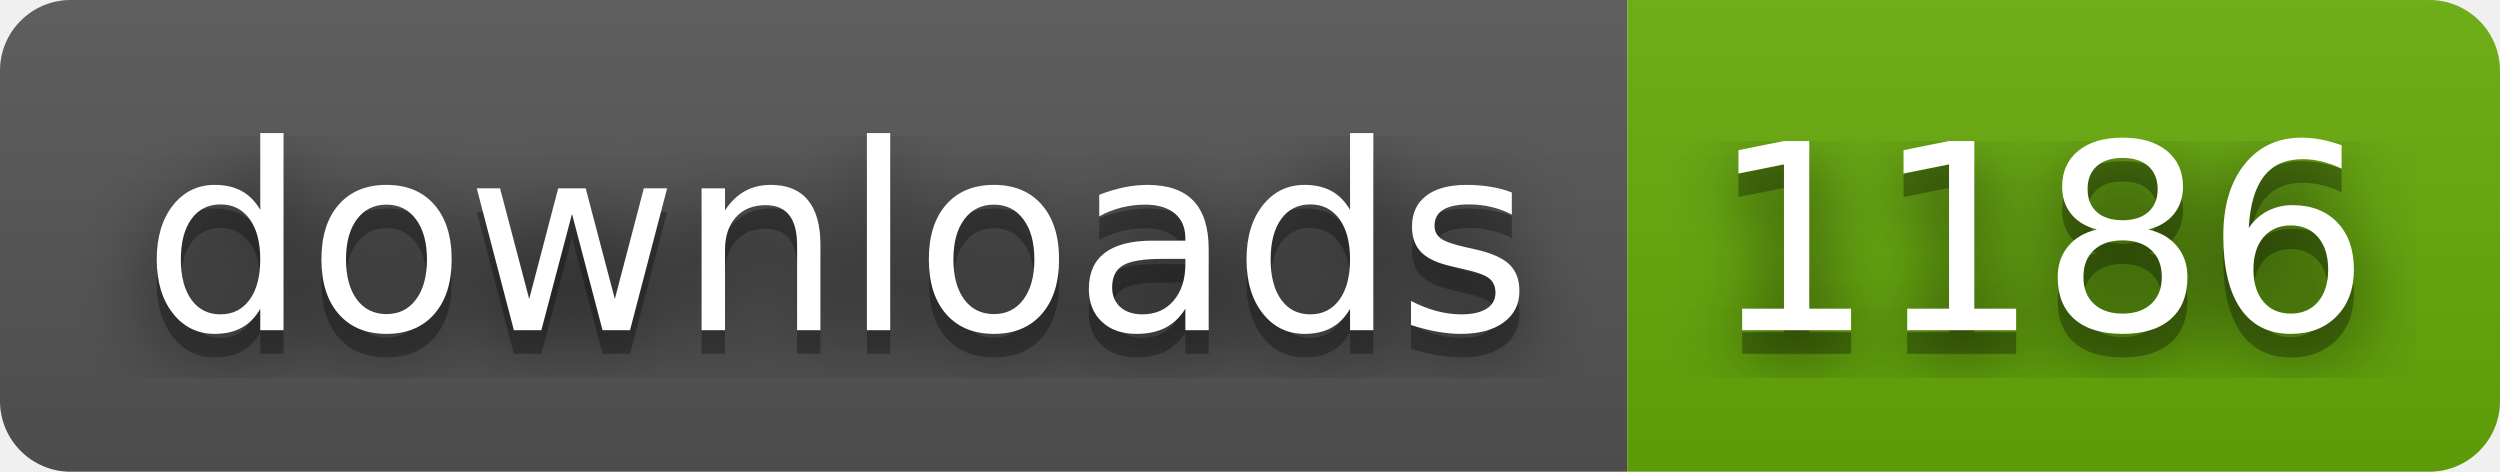
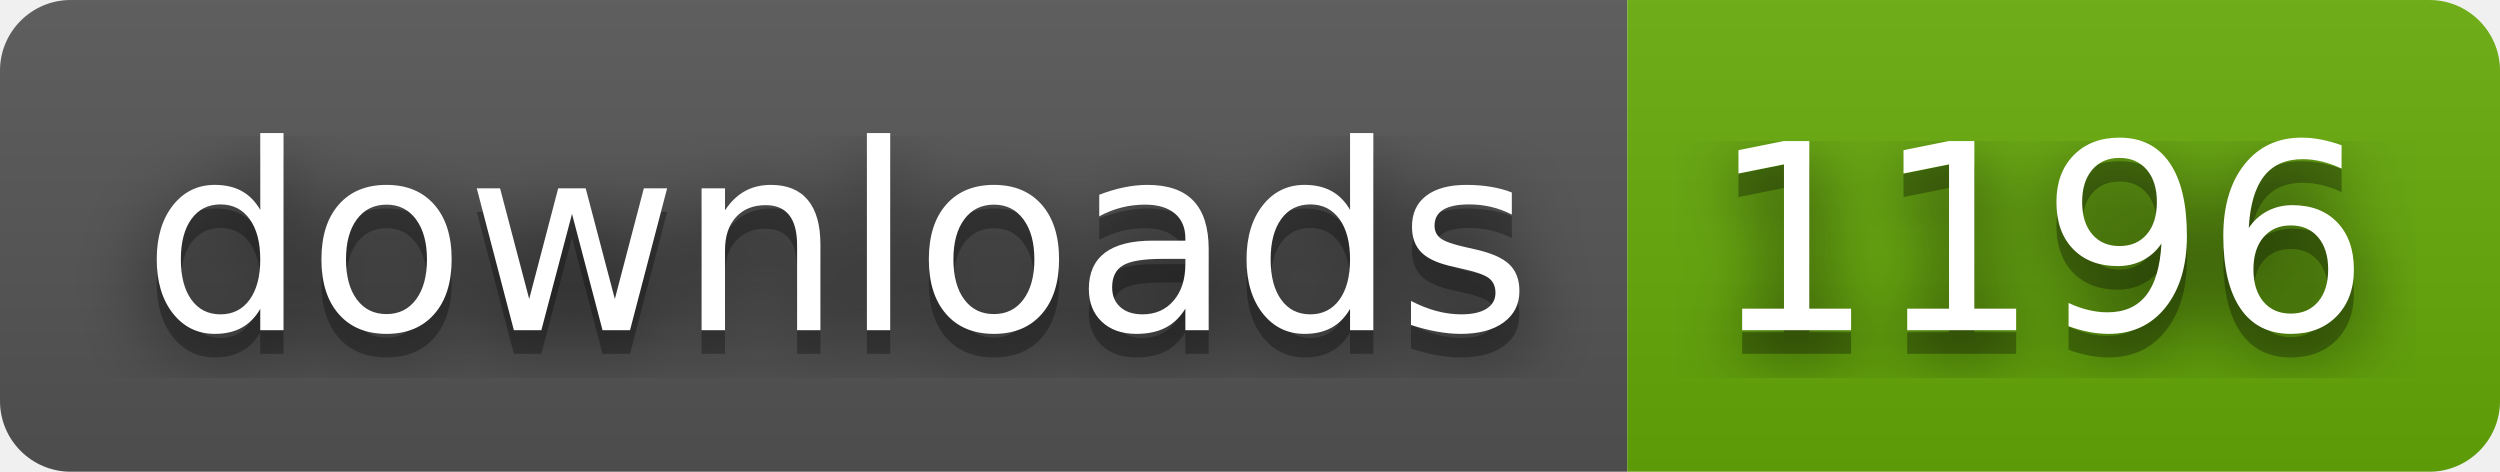
- <svg xmlns="http://www.w3.org/2000/svg" width="106" height="20" role="img" aria-label="downloads: 1186">
+ <svg xmlns="http://www.w3.org/2000/svg" width="106" height="20" role="img" aria-label="downloads: 1196">
  <filter id="blur">
    <feGaussianBlur in="SourceGraphic" stdDeviation="16" />
  </filter>
  <linearGradient id="s" x2="0" y2="100%">
    <stop offset="0" stop-color="#bbb" stop-opacity=".1" />
    <stop offset="1" stop-opacity=".1" />
  </linearGradient>
  <clipPath id="r">
    <rect width="106" height="20" rx="3" fill="#fff" />
  </clipPath>
  <g clip-path="url(#r)">
    <rect width="69" height="20" fill="#555" />
    <rect x="69" width="37" height="20" fill="#67ac09" />
    <rect width="106" height="20" fill="url(#s)" />
  </g>
  <g fill="#fff" text-anchor="middle" font-family="Verdana,Geneva,DejaVu Sans,sans-serif" text-rendering="geometricPrecision" font-size="110">
    <text aria-hidden="true" x="355" y="150" fill="#010101" fill-opacity=".80" filter="url(#blur)" transform="scale(.1)" textLength="590">downloads</text>
    <text aria-hidden="true" x="355" y="150" fill="#010101" fill-opacity=".3" transform="scale(.1)" textLength="590">downloads</text>
    <text x="355" y="140" transform="scale(.1)" fill="#fff" textLength="590">downloads</text>
-     <text aria-hidden="true" x="865" y="150" fill="#010101" fill-opacity=".80" filter="url(#blur)" transform="scale(.1)" textLength="270">1186</text>
-     <text aria-hidden="true" x="865" y="150" fill="#010101" fill-opacity=".3" transform="scale(.1)" textLength="270">1186</text>
-     <text x="865" y="140" transform="scale(.1)" fill="#fff" textLength="270">1186</text>
+     <text aria-hidden="true" x="865" y="150" fill="#010101" fill-opacity=".80" filter="url(#blur)" transform="scale(.1)" textLength="270">1196</text>
+     <text aria-hidden="true" x="865" y="150" fill="#010101" fill-opacity=".3" transform="scale(.1)" textLength="270">1196</text>
+     <text x="865" y="140" transform="scale(.1)" fill="#fff" textLength="270">1196</text>
  </g>
</svg>
